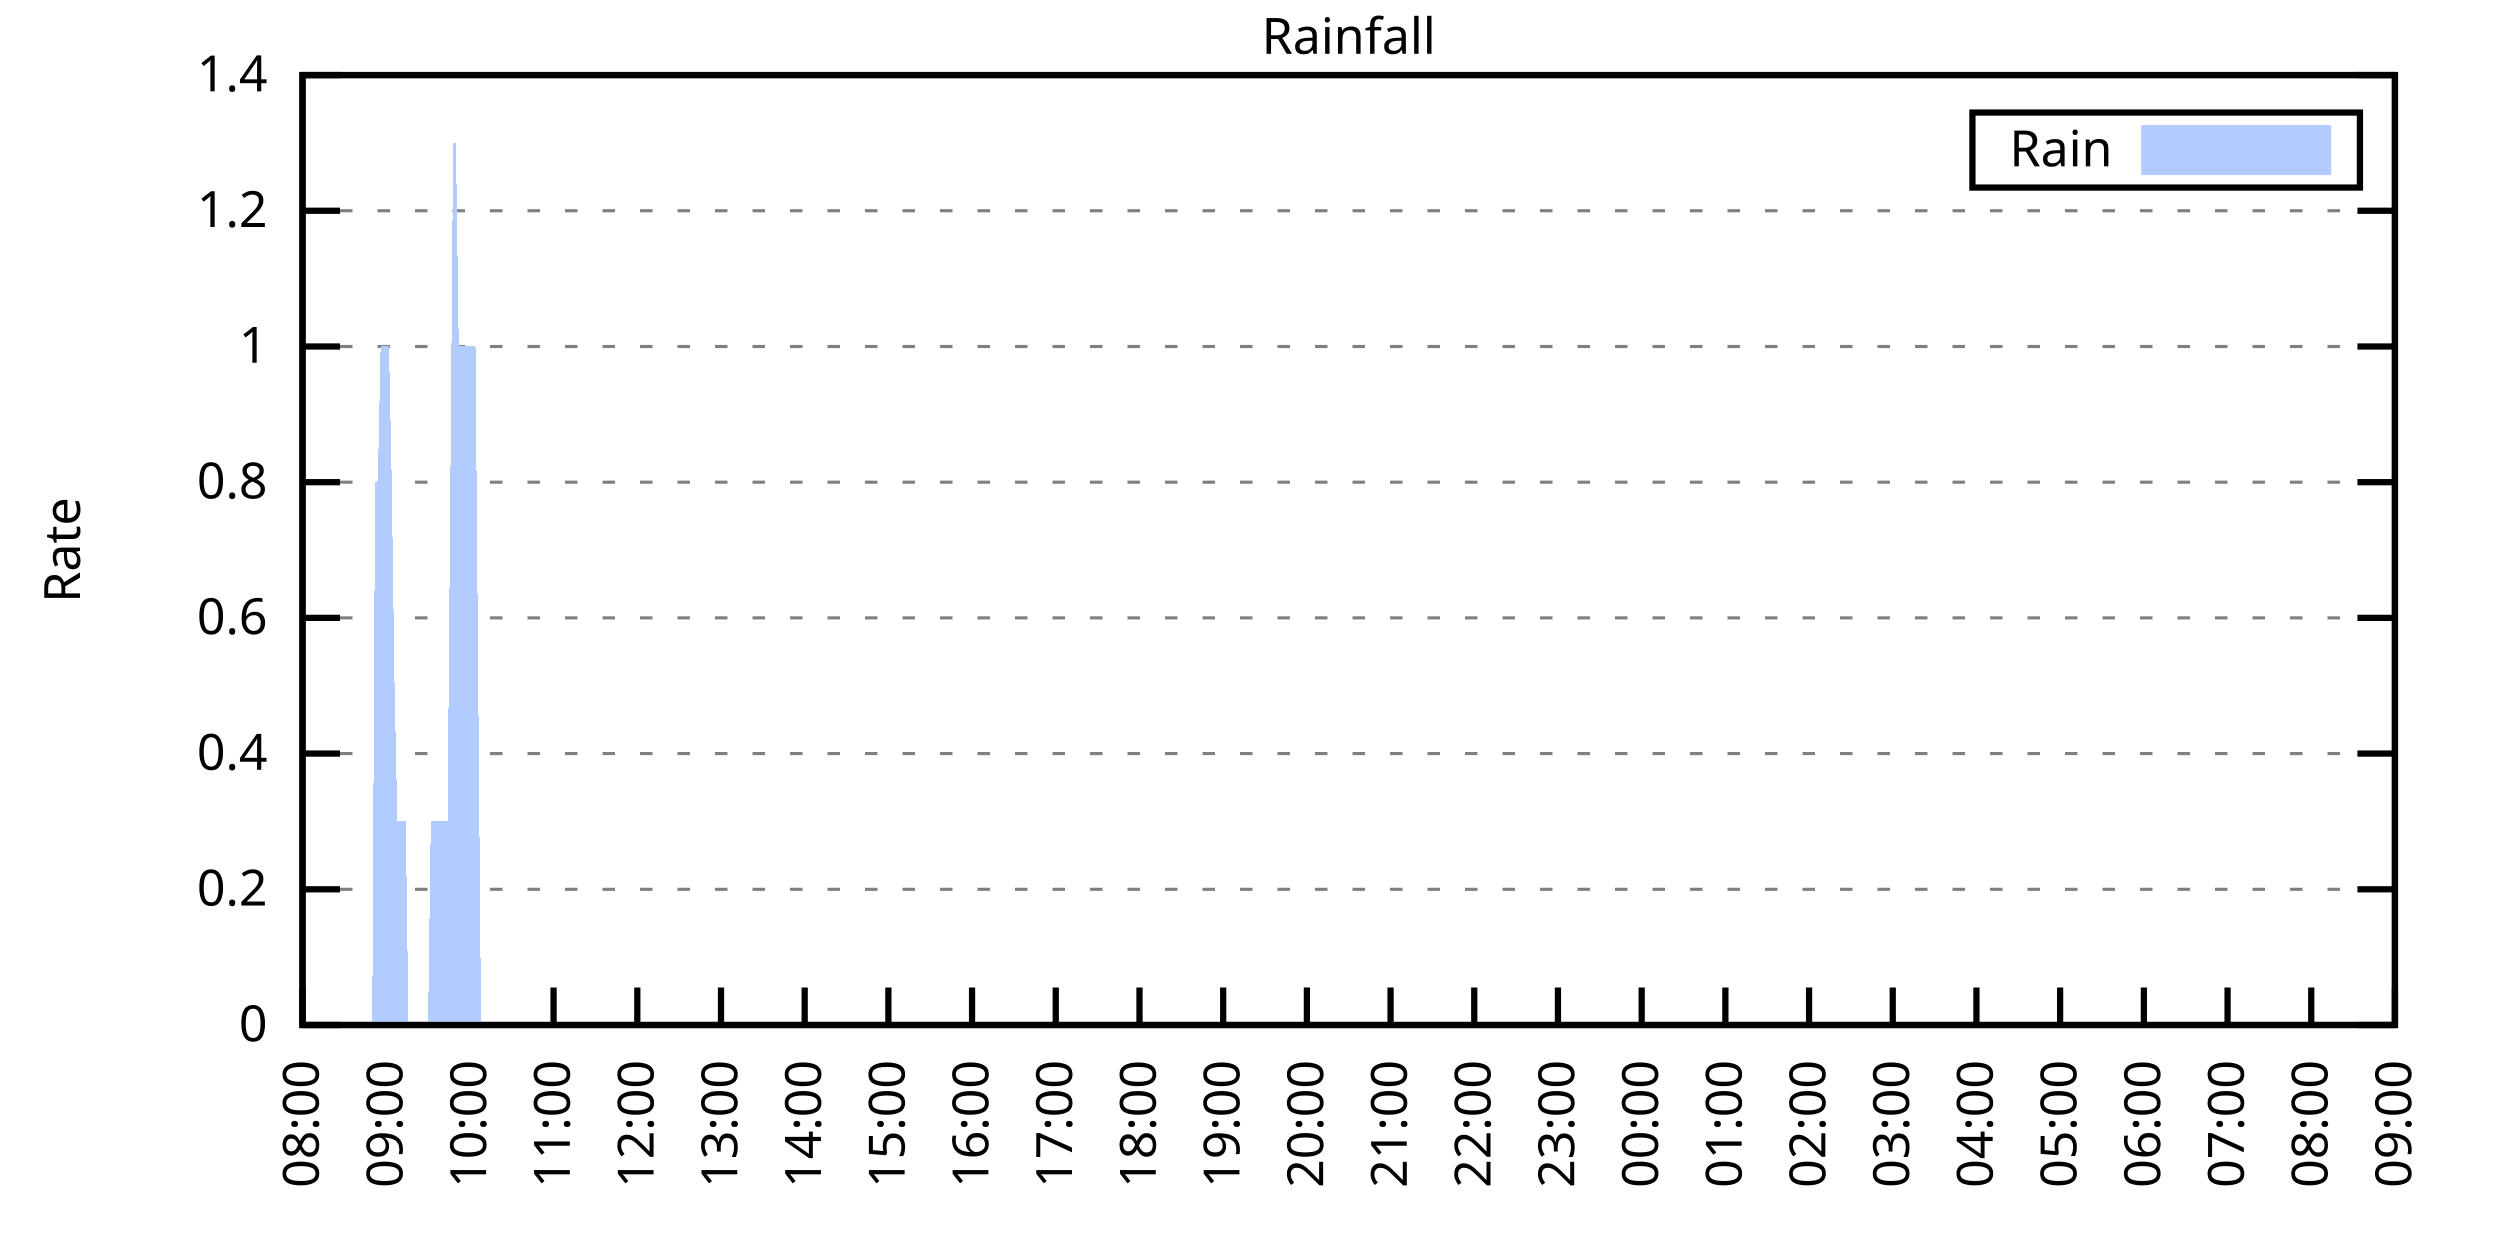
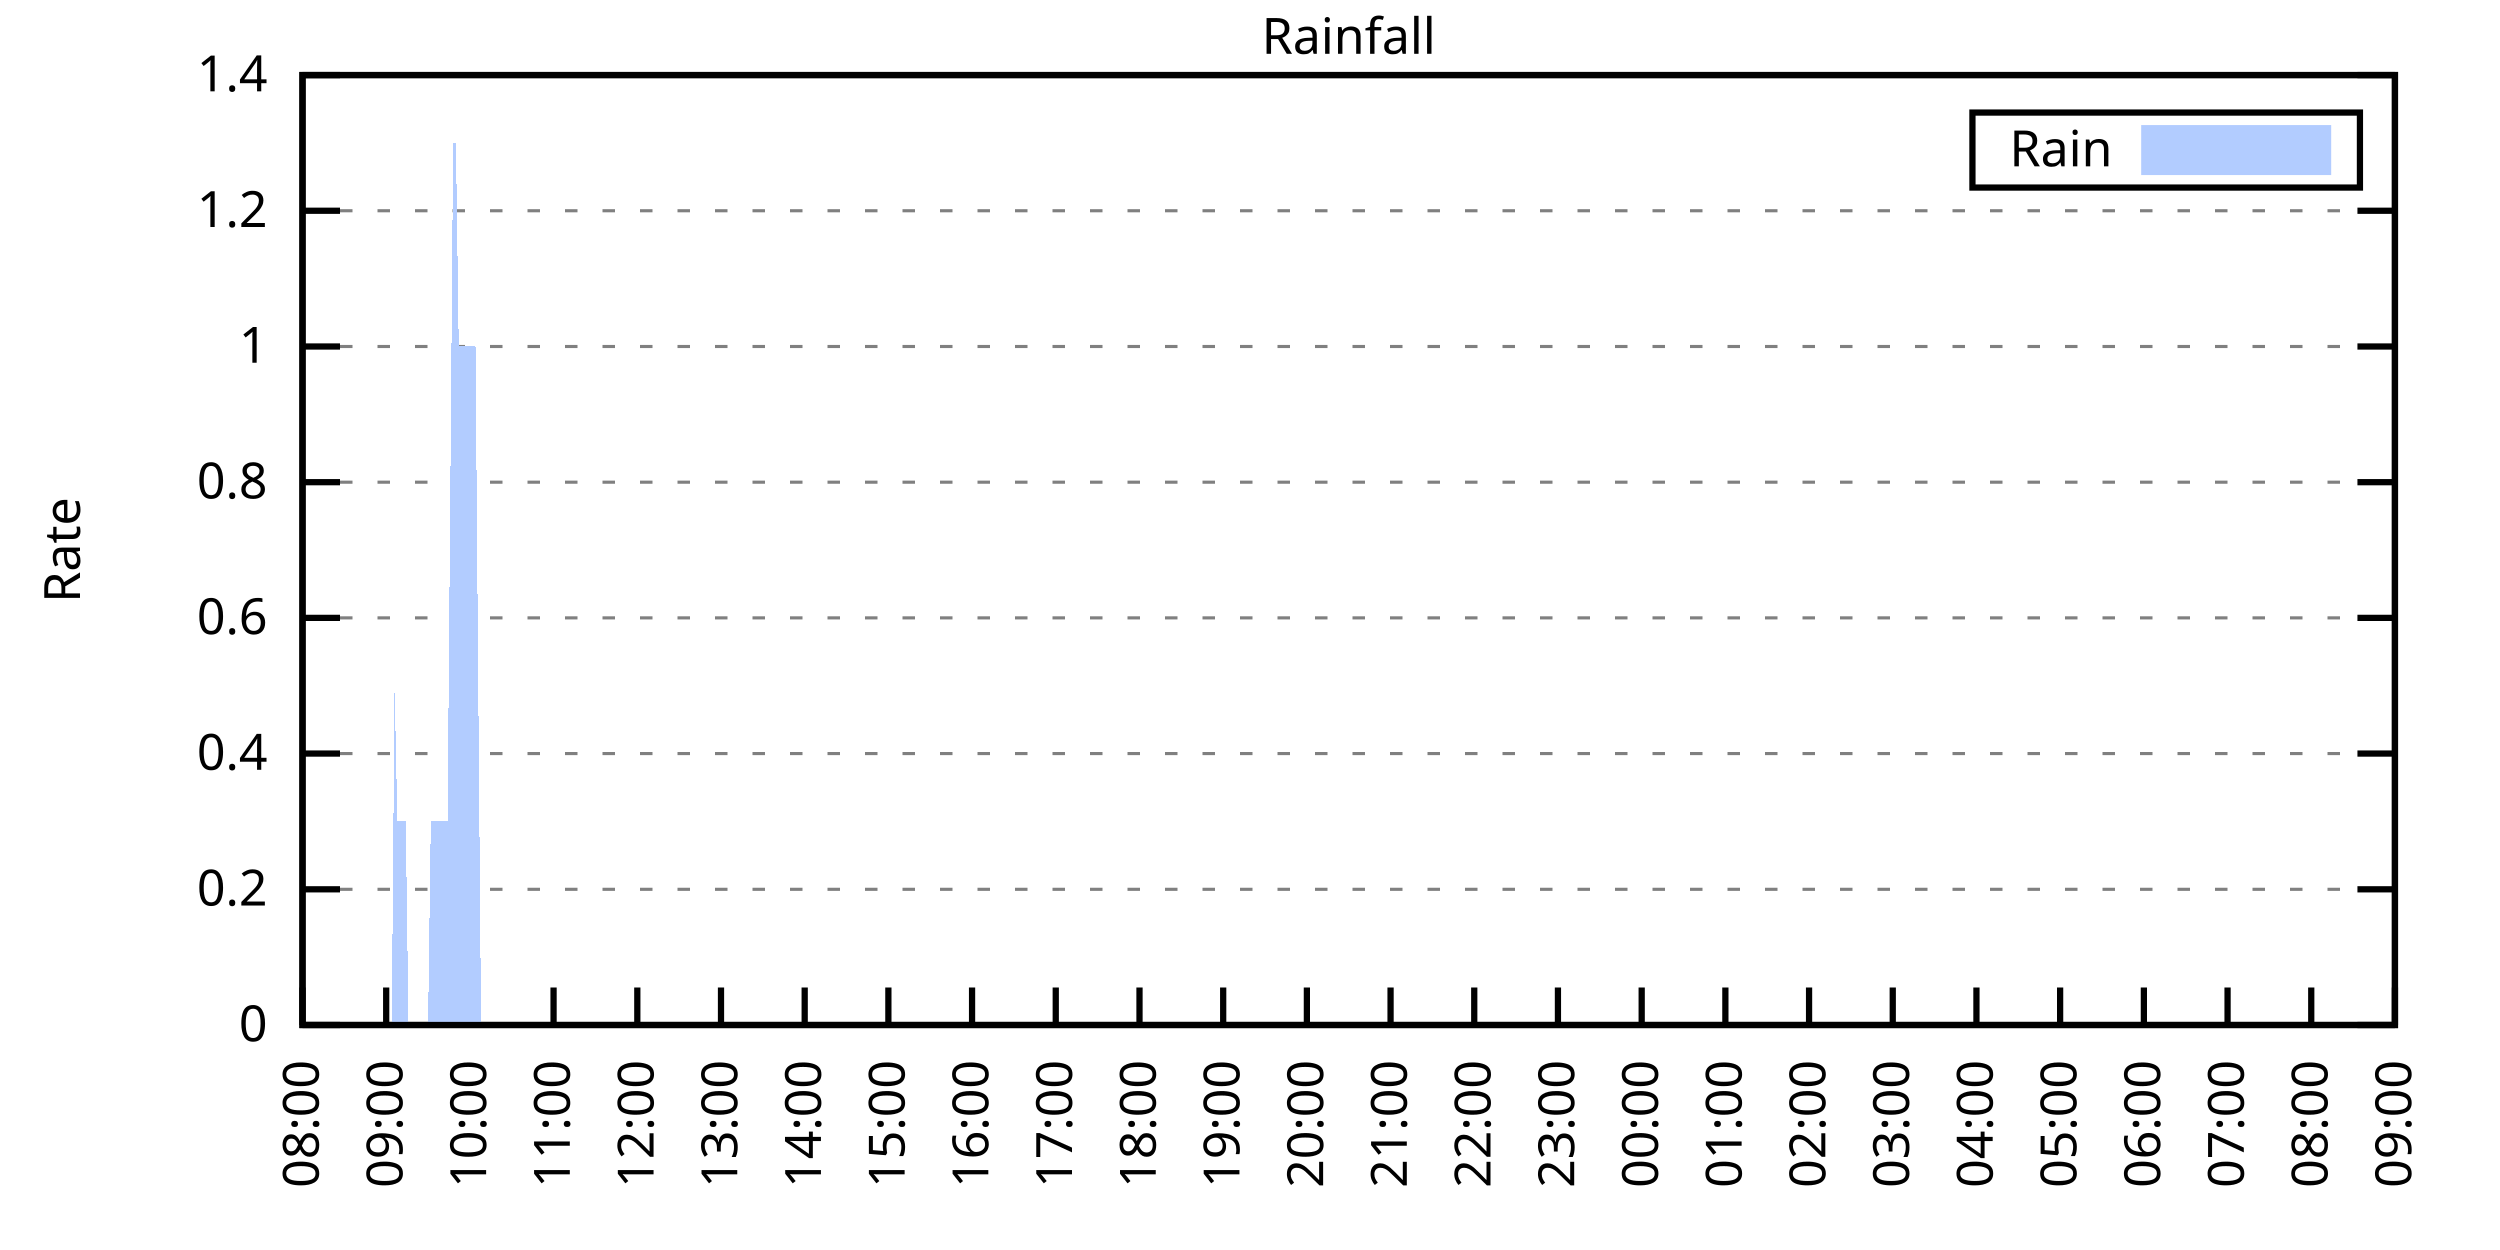
<svg xmlns="http://www.w3.org/2000/svg" xmlns:xlink="http://www.w3.org/1999/xlink" width="400" height="200" viewBox="0 0 400 200">
  <g id="gnuplot_canvas">
    <rect x="0" y="0" width="400" height="200" fill="none" />
    <defs>
      <circle id="gpDot" r="0.5" stroke-width="0.5" stroke="currentColor" />
      <path id="gpPt0" stroke-width="0.333" stroke="currentColor" d="M-1,0 h2 M0,-1 v2" />
      <path id="gpPt1" stroke-width="0.333" stroke="currentColor" d="M-1,-1 L1,1 M1,-1 L-1,1" />
      <path id="gpPt2" stroke-width="0.333" stroke="currentColor" d="M-1,0 L1,0 M0,-1 L0,1 M-1,-1 L1,1 M-1,1 L1,-1" />
      <rect id="gpPt3" stroke-width="0.333" stroke="currentColor" x="-1" y="-1" width="2" height="2" />
      <rect id="gpPt4" stroke-width="0.333" stroke="currentColor" fill="currentColor" x="-1" y="-1" width="2" height="2" />
      <circle id="gpPt5" stroke-width="0.333" stroke="currentColor" cx="0" cy="0" r="1" />
      <use xlink:href="#gpPt5" id="gpPt6" fill="currentColor" stroke="none" />
      <path id="gpPt7" stroke-width="0.333" stroke="currentColor" d="M0,-1.33 L-1.33,0.67 L1.33,0.67 z" />
      <use xlink:href="#gpPt7" id="gpPt8" fill="currentColor" stroke="none" />
      <use xlink:href="#gpPt7" id="gpPt9" stroke="currentColor" transform="rotate(180)" />
      <use xlink:href="#gpPt9" id="gpPt10" fill="currentColor" stroke="none" />
      <use xlink:href="#gpPt3" id="gpPt11" stroke="currentColor" transform="rotate(45)" />
      <use xlink:href="#gpPt11" id="gpPt12" fill="currentColor" stroke="none" />
      <path id="gpPt13" stroke-width="0.333" stroke="currentColor" d="M0,1.330 L1.265,0.411 L0.782,-1.067 L-0.782,-1.076 L-1.265,0.411 z" />
      <use xlink:href="#gpPt13" id="gpPt14" fill="currentColor" stroke="none" />
      <filter id="textbox" filterUnits="objectBoundingBox" x="0" y="0" height="1" width="1">
        <feFlood flood-color="white" flood-opacity="1" result="bgnd" />
        <feComposite in="SourceGraphic" in2="bgnd" operator="atop" />
      </filter>
      <filter id="greybox" filterUnits="objectBoundingBox" x="0" y="0" height="1" width="1">
        <feFlood flood-color="lightgrey" flood-opacity="1" result="grey" />
        <feComposite in="SourceGraphic" in2="grey" operator="atop" />
      </filter>
    </defs>
    <g fill="none" color="white" stroke="currentColor" stroke-width="1.00" stroke-linecap="butt" stroke-linejoin="miter">
</g>
    <g fill="none" color="black" stroke="currentColor" stroke-width="1.00" stroke-linecap="butt" stroke-linejoin="miter">
      <g stroke="none" shape-rendering="crispEdges">
        <polygon fill="rgb(255, 255, 255)" points="48.40,164.00 383.18,164.00 383.18,12.02 48.40,12.02 " />
      </g>
    </g>
    <g fill="none" color="black" stroke="currentColor" stroke-width="1.00" stroke-linecap="butt" stroke-linejoin="miter">
</g>
    <g fill="none" color="black" stroke="black" stroke-width="0.50" stroke-linecap="butt" stroke-linejoin="miter">
</g>
    <g fill="none" color="gray" stroke="currentColor" stroke-width="0.50" stroke-linecap="butt" stroke-linejoin="miter">
      <path stroke="gray" stroke-dasharray="2,4" class="gridline" d="M48.40,164.00 L383.19,164.00  " />
    </g>
    <g fill="none" color="gray" stroke="gray" stroke-width="1.00" stroke-linecap="butt" stroke-linejoin="miter">
</g>
    <g fill="none" color="black" stroke="currentColor" stroke-width="1.00" stroke-linecap="butt" stroke-linejoin="miter">
      <path stroke="black" d="M48.40,164.00 L54.40,164.00 M383.19,164.00 L377.19,164.00  " />
      <g transform="translate(42.80,166.60)" stroke="none" fill="black" font-family="Sans" font-size="8.00" text-anchor="end">
        <text>
          <tspan font-family="Sans"> 0</tspan>
        </text>
      </g>
    </g>
    <g fill="none" color="black" stroke="currentColor" stroke-width="1.00" stroke-linecap="butt" stroke-linejoin="miter">
</g>
    <g fill="none" color="black" stroke="black" stroke-width="0.50" stroke-linecap="butt" stroke-linejoin="miter">
</g>
    <g fill="none" color="gray" stroke="currentColor" stroke-width="0.50" stroke-linecap="butt" stroke-linejoin="miter">
      <path stroke="gray" stroke-dasharray="2,4" class="gridline" d="M48.40,142.29 L383.19,142.29  " />
    </g>
    <g fill="none" color="gray" stroke="gray" stroke-width="1.00" stroke-linecap="butt" stroke-linejoin="miter">
</g>
    <g fill="none" color="black" stroke="currentColor" stroke-width="1.00" stroke-linecap="butt" stroke-linejoin="miter">
      <path stroke="black" d="M48.40,142.29 L54.40,142.29 M383.19,142.29 L377.19,142.29  " />
      <g transform="translate(42.80,144.89)" stroke="none" fill="black" font-family="Sans" font-size="8.00" text-anchor="end">
        <text>
          <tspan font-family="Sans"> 0.2</tspan>
        </text>
      </g>
    </g>
    <g fill="none" color="black" stroke="currentColor" stroke-width="1.00" stroke-linecap="butt" stroke-linejoin="miter">
</g>
    <g fill="none" color="black" stroke="black" stroke-width="0.50" stroke-linecap="butt" stroke-linejoin="miter">
</g>
    <g fill="none" color="gray" stroke="currentColor" stroke-width="0.50" stroke-linecap="butt" stroke-linejoin="miter">
      <path stroke="gray" stroke-dasharray="2,4" class="gridline" d="M48.40,120.57 L383.19,120.57  " />
    </g>
    <g fill="none" color="gray" stroke="gray" stroke-width="1.00" stroke-linecap="butt" stroke-linejoin="miter">
</g>
    <g fill="none" color="black" stroke="currentColor" stroke-width="1.00" stroke-linecap="butt" stroke-linejoin="miter">
      <path stroke="black" d="M48.40,120.57 L54.40,120.57 M383.19,120.57 L377.19,120.57  " />
      <g transform="translate(42.80,123.17)" stroke="none" fill="black" font-family="Sans" font-size="8.00" text-anchor="end">
        <text>
          <tspan font-family="Sans"> 0.4</tspan>
        </text>
      </g>
    </g>
    <g fill="none" color="black" stroke="currentColor" stroke-width="1.00" stroke-linecap="butt" stroke-linejoin="miter">
</g>
    <g fill="none" color="black" stroke="black" stroke-width="0.50" stroke-linecap="butt" stroke-linejoin="miter">
</g>
    <g fill="none" color="gray" stroke="currentColor" stroke-width="0.50" stroke-linecap="butt" stroke-linejoin="miter">
      <path stroke="gray" stroke-dasharray="2,4" class="gridline" d="M48.40,98.86 L383.19,98.86  " />
    </g>
    <g fill="none" color="gray" stroke="gray" stroke-width="1.00" stroke-linecap="butt" stroke-linejoin="miter">
</g>
    <g fill="none" color="black" stroke="currentColor" stroke-width="1.00" stroke-linecap="butt" stroke-linejoin="miter">
      <path stroke="black" d="M48.40,98.86 L54.40,98.86 M383.19,98.86 L377.19,98.86  " />
      <g transform="translate(42.80,101.46)" stroke="none" fill="black" font-family="Sans" font-size="8.00" text-anchor="end">
        <text>
          <tspan font-family="Sans"> 0.6</tspan>
        </text>
      </g>
    </g>
    <g fill="none" color="black" stroke="currentColor" stroke-width="1.00" stroke-linecap="butt" stroke-linejoin="miter">
</g>
    <g fill="none" color="black" stroke="black" stroke-width="0.50" stroke-linecap="butt" stroke-linejoin="miter">
</g>
    <g fill="none" color="gray" stroke="currentColor" stroke-width="0.50" stroke-linecap="butt" stroke-linejoin="miter">
      <path stroke="gray" stroke-dasharray="2,4" class="gridline" d="M48.40,77.15 L383.19,77.15  " />
    </g>
    <g fill="none" color="gray" stroke="gray" stroke-width="1.00" stroke-linecap="butt" stroke-linejoin="miter">
</g>
    <g fill="none" color="black" stroke="currentColor" stroke-width="1.00" stroke-linecap="butt" stroke-linejoin="miter">
      <path stroke="black" d="M48.40,77.15 L54.40,77.15 M383.19,77.15 L377.19,77.15  " />
      <g transform="translate(42.80,79.75)" stroke="none" fill="black" font-family="Sans" font-size="8.00" text-anchor="end">
        <text>
          <tspan font-family="Sans"> 0.8</tspan>
        </text>
      </g>
    </g>
    <g fill="none" color="black" stroke="currentColor" stroke-width="1.00" stroke-linecap="butt" stroke-linejoin="miter">
</g>
    <g fill="none" color="black" stroke="black" stroke-width="0.50" stroke-linecap="butt" stroke-linejoin="miter">
</g>
    <g fill="none" color="gray" stroke="currentColor" stroke-width="0.50" stroke-linecap="butt" stroke-linejoin="miter">
      <path stroke="gray" stroke-dasharray="2,4" class="gridline" d="M48.40,55.44 L383.19,55.44  " />
    </g>
    <g fill="none" color="gray" stroke="gray" stroke-width="1.00" stroke-linecap="butt" stroke-linejoin="miter">
</g>
    <g fill="none" color="black" stroke="currentColor" stroke-width="1.00" stroke-linecap="butt" stroke-linejoin="miter">
      <path stroke="black" d="M48.40,55.44 L54.40,55.44 M383.19,55.44 L377.19,55.44  " />
      <g transform="translate(42.80,58.04)" stroke="none" fill="black" font-family="Sans" font-size="8.00" text-anchor="end">
        <text>
          <tspan font-family="Sans"> 1</tspan>
        </text>
      </g>
    </g>
    <g fill="none" color="black" stroke="currentColor" stroke-width="1.00" stroke-linecap="butt" stroke-linejoin="miter">
</g>
    <g fill="none" color="black" stroke="black" stroke-width="0.50" stroke-linecap="butt" stroke-linejoin="miter">
</g>
    <g fill="none" color="gray" stroke="currentColor" stroke-width="0.50" stroke-linecap="butt" stroke-linejoin="miter">
      <path stroke="gray" stroke-dasharray="2,4" class="gridline" d="M48.40,33.72 L383.19,33.72  " />
    </g>
    <g fill="none" color="gray" stroke="gray" stroke-width="1.00" stroke-linecap="butt" stroke-linejoin="miter">
</g>
    <g fill="none" color="black" stroke="currentColor" stroke-width="1.00" stroke-linecap="butt" stroke-linejoin="miter">
      <path stroke="black" d="M48.40,33.72 L54.40,33.72 M383.19,33.72 L377.19,33.72  " />
      <g transform="translate(42.80,36.32)" stroke="none" fill="black" font-family="Sans" font-size="8.00" text-anchor="end">
        <text>
          <tspan font-family="Sans"> 1.2</tspan>
        </text>
      </g>
    </g>
    <g fill="none" color="black" stroke="currentColor" stroke-width="1.00" stroke-linecap="butt" stroke-linejoin="miter">
</g>
    <g fill="none" color="black" stroke="black" stroke-width="0.50" stroke-linecap="butt" stroke-linejoin="miter">
</g>
    <g fill="none" color="gray" stroke="currentColor" stroke-width="0.50" stroke-linecap="butt" stroke-linejoin="miter">
      <path stroke="gray" stroke-dasharray="2,4" class="gridline" d="M48.40,12.01 L383.19,12.01  " />
    </g>
    <g fill="none" color="gray" stroke="gray" stroke-width="1.00" stroke-linecap="butt" stroke-linejoin="miter">
</g>
    <g fill="none" color="black" stroke="currentColor" stroke-width="1.00" stroke-linecap="butt" stroke-linejoin="miter">
      <path stroke="black" d="M48.40,12.01 L54.40,12.01 M383.19,12.01 L377.19,12.01  " />
      <g transform="translate(42.80,14.61)" stroke="none" fill="black" font-family="Sans" font-size="8.00" text-anchor="end">
        <text>
          <tspan font-family="Sans"> 1.4</tspan>
        </text>
      </g>
    </g>
    <g fill="none" color="black" stroke="currentColor" stroke-width="1.00" stroke-linecap="butt" stroke-linejoin="miter">
      <path stroke="black" d="M48.40,164.00 L48.40,158.00  " />
      <g transform="translate(51.00,169.60) rotate(270.00)" stroke="none" fill="black" font-family="Sans" font-size="8.00" text-anchor="end">
        <text>
          <tspan font-family="Sans">08:00</tspan>
        </text>
      </g>
    </g>
    <g fill="none" color="black" stroke="currentColor" stroke-width="1.00" stroke-linecap="butt" stroke-linejoin="miter">
      <path stroke="black" d="M61.79,164.00 L61.79,158.00  " />
      <g transform="translate(64.39,169.60) rotate(270.00)" stroke="none" fill="black" font-family="Sans" font-size="8.00" text-anchor="end">
        <text>
          <tspan font-family="Sans">09:00</tspan>
        </text>
      </g>
    </g>
    <g fill="none" color="black" stroke="currentColor" stroke-width="1.00" stroke-linecap="butt" stroke-linejoin="miter">
      <path stroke="black" d="M75.18,164.00 L75.18,158.00  " />
      <g transform="translate(77.78,169.60) rotate(270.00)" stroke="none" fill="black" font-family="Sans" font-size="8.00" text-anchor="end">
        <text>
          <tspan font-family="Sans">10:00</tspan>
        </text>
      </g>
    </g>
    <g fill="none" color="black" stroke="currentColor" stroke-width="1.00" stroke-linecap="butt" stroke-linejoin="miter">
      <path stroke="black" d="M88.57,164.00 L88.57,158.00  " />
      <g transform="translate(91.17,169.60) rotate(270.00)" stroke="none" fill="black" font-family="Sans" font-size="8.00" text-anchor="end">
        <text>
          <tspan font-family="Sans">11:00</tspan>
        </text>
      </g>
    </g>
    <g fill="none" color="black" stroke="currentColor" stroke-width="1.00" stroke-linecap="butt" stroke-linejoin="miter">
      <path stroke="black" d="M101.97,164.00 L101.97,158.00  " />
      <g transform="translate(104.57,169.60) rotate(270.00)" stroke="none" fill="black" font-family="Sans" font-size="8.00" text-anchor="end">
        <text>
          <tspan font-family="Sans">12:00</tspan>
        </text>
      </g>
    </g>
    <g fill="none" color="black" stroke="currentColor" stroke-width="1.00" stroke-linecap="butt" stroke-linejoin="miter">
      <path stroke="black" d="M115.36,164.00 L115.36,158.00  " />
      <g transform="translate(117.96,169.60) rotate(270.00)" stroke="none" fill="black" font-family="Sans" font-size="8.00" text-anchor="end">
        <text>
          <tspan font-family="Sans">13:00</tspan>
        </text>
      </g>
    </g>
    <g fill="none" color="black" stroke="currentColor" stroke-width="1.00" stroke-linecap="butt" stroke-linejoin="miter">
      <path stroke="black" d="M128.75,164.00 L128.75,158.00  " />
      <g transform="translate(131.35,169.60) rotate(270.00)" stroke="none" fill="black" font-family="Sans" font-size="8.00" text-anchor="end">
        <text>
          <tspan font-family="Sans">14:00</tspan>
        </text>
      </g>
    </g>
    <g fill="none" color="black" stroke="currentColor" stroke-width="1.00" stroke-linecap="butt" stroke-linejoin="miter">
      <path stroke="black" d="M142.14,164.00 L142.14,158.00  " />
      <g transform="translate(144.74,169.60) rotate(270.00)" stroke="none" fill="black" font-family="Sans" font-size="8.00" text-anchor="end">
        <text>
          <tspan font-family="Sans">15:00</tspan>
        </text>
      </g>
    </g>
    <g fill="none" color="black" stroke="currentColor" stroke-width="1.00" stroke-linecap="butt" stroke-linejoin="miter">
      <path stroke="black" d="M155.53,164.00 L155.53,158.00  " />
      <g transform="translate(158.13,169.60) rotate(270.00)" stroke="none" fill="black" font-family="Sans" font-size="8.00" text-anchor="end">
        <text>
          <tspan font-family="Sans">16:00</tspan>
        </text>
      </g>
    </g>
    <g fill="none" color="black" stroke="currentColor" stroke-width="1.00" stroke-linecap="butt" stroke-linejoin="miter">
      <path stroke="black" d="M168.92,164.00 L168.92,158.00  " />
      <g transform="translate(171.52,169.60) rotate(270.00)" stroke="none" fill="black" font-family="Sans" font-size="8.00" text-anchor="end">
        <text>
          <tspan font-family="Sans">17:00</tspan>
        </text>
      </g>
    </g>
    <g fill="none" color="black" stroke="currentColor" stroke-width="1.00" stroke-linecap="butt" stroke-linejoin="miter">
      <path stroke="black" d="M182.32,164.00 L182.32,158.00  " />
      <g transform="translate(184.92,169.60) rotate(270.00)" stroke="none" fill="black" font-family="Sans" font-size="8.00" text-anchor="end">
        <text>
          <tspan font-family="Sans">18:00</tspan>
        </text>
      </g>
    </g>
    <g fill="none" color="black" stroke="currentColor" stroke-width="1.00" stroke-linecap="butt" stroke-linejoin="miter">
      <path stroke="black" d="M195.71,164.00 L195.71,158.00  " />
      <g transform="translate(198.31,169.60) rotate(270.00)" stroke="none" fill="black" font-family="Sans" font-size="8.00" text-anchor="end">
        <text>
          <tspan font-family="Sans">19:00</tspan>
        </text>
      </g>
    </g>
    <g fill="none" color="black" stroke="currentColor" stroke-width="1.00" stroke-linecap="butt" stroke-linejoin="miter">
      <path stroke="black" d="M209.10,164.00 L209.10,158.00  " />
      <g transform="translate(211.70,169.60) rotate(270.00)" stroke="none" fill="black" font-family="Sans" font-size="8.00" text-anchor="end">
        <text>
          <tspan font-family="Sans">20:00</tspan>
        </text>
      </g>
    </g>
    <g fill="none" color="black" stroke="currentColor" stroke-width="1.00" stroke-linecap="butt" stroke-linejoin="miter">
      <path stroke="black" d="M222.49,164.00 L222.49,158.00  " />
      <g transform="translate(225.09,169.60) rotate(270.00)" stroke="none" fill="black" font-family="Sans" font-size="8.00" text-anchor="end">
        <text>
          <tspan font-family="Sans">21:00</tspan>
        </text>
      </g>
    </g>
    <g fill="none" color="black" stroke="currentColor" stroke-width="1.00" stroke-linecap="butt" stroke-linejoin="miter">
      <path stroke="black" d="M235.88,164.00 L235.88,158.00  " />
      <g transform="translate(238.48,169.60) rotate(270.00)" stroke="none" fill="black" font-family="Sans" font-size="8.00" text-anchor="end">
        <text>
          <tspan font-family="Sans">22:00</tspan>
        </text>
      </g>
    </g>
    <g fill="none" color="black" stroke="currentColor" stroke-width="1.00" stroke-linecap="butt" stroke-linejoin="miter">
      <path stroke="black" d="M249.27,164.00 L249.27,158.00  " />
      <g transform="translate(251.87,169.60) rotate(270.00)" stroke="none" fill="black" font-family="Sans" font-size="8.00" text-anchor="end">
        <text>
          <tspan font-family="Sans">23:00</tspan>
        </text>
      </g>
    </g>
    <g fill="none" color="black" stroke="currentColor" stroke-width="1.00" stroke-linecap="butt" stroke-linejoin="miter">
      <path stroke="black" d="M262.67,164.00 L262.67,158.00  " />
      <g transform="translate(265.27,169.60) rotate(270.00)" stroke="none" fill="black" font-family="Sans" font-size="8.00" text-anchor="end">
        <text>
          <tspan font-family="Sans">00:00</tspan>
        </text>
      </g>
    </g>
    <g fill="none" color="black" stroke="currentColor" stroke-width="1.00" stroke-linecap="butt" stroke-linejoin="miter">
      <path stroke="black" d="M276.06,164.00 L276.06,158.00  " />
      <g transform="translate(278.66,169.60) rotate(270.00)" stroke="none" fill="black" font-family="Sans" font-size="8.00" text-anchor="end">
        <text>
          <tspan font-family="Sans">01:00</tspan>
        </text>
      </g>
    </g>
    <g fill="none" color="black" stroke="currentColor" stroke-width="1.00" stroke-linecap="butt" stroke-linejoin="miter">
      <path stroke="black" d="M289.45,164.00 L289.45,158.00  " />
      <g transform="translate(292.05,169.60) rotate(270.00)" stroke="none" fill="black" font-family="Sans" font-size="8.00" text-anchor="end">
        <text>
          <tspan font-family="Sans">02:00</tspan>
        </text>
      </g>
    </g>
    <g fill="none" color="black" stroke="currentColor" stroke-width="1.00" stroke-linecap="butt" stroke-linejoin="miter">
      <path stroke="black" d="M302.84,164.00 L302.84,158.00  " />
      <g transform="translate(305.44,169.60) rotate(270.00)" stroke="none" fill="black" font-family="Sans" font-size="8.00" text-anchor="end">
        <text>
          <tspan font-family="Sans">03:00</tspan>
        </text>
      </g>
    </g>
    <g fill="none" color="black" stroke="currentColor" stroke-width="1.00" stroke-linecap="butt" stroke-linejoin="miter">
      <path stroke="black" d="M316.23,164.00 L316.23,158.00  " />
      <g transform="translate(318.83,169.60) rotate(270.00)" stroke="none" fill="black" font-family="Sans" font-size="8.00" text-anchor="end">
        <text>
          <tspan font-family="Sans">04:00</tspan>
        </text>
      </g>
    </g>
    <g fill="none" color="black" stroke="currentColor" stroke-width="1.00" stroke-linecap="butt" stroke-linejoin="miter">
      <path stroke="black" d="M329.62,164.00 L329.62,158.00  " />
      <g transform="translate(332.22,169.60) rotate(270.00)" stroke="none" fill="black" font-family="Sans" font-size="8.00" text-anchor="end">
        <text>
          <tspan font-family="Sans">05:00</tspan>
        </text>
      </g>
    </g>
    <g fill="none" color="black" stroke="currentColor" stroke-width="1.00" stroke-linecap="butt" stroke-linejoin="miter">
      <path stroke="black" d="M343.02,164.00 L343.02,158.00  " />
      <g transform="translate(345.62,169.60) rotate(270.00)" stroke="none" fill="black" font-family="Sans" font-size="8.00" text-anchor="end">
        <text>
          <tspan font-family="Sans">06:00</tspan>
        </text>
      </g>
    </g>
    <g fill="none" color="black" stroke="currentColor" stroke-width="1.00" stroke-linecap="butt" stroke-linejoin="miter">
      <path stroke="black" d="M356.41,164.00 L356.41,158.00  " />
      <g transform="translate(359.01,169.60) rotate(270.00)" stroke="none" fill="black" font-family="Sans" font-size="8.00" text-anchor="end">
        <text>
          <tspan font-family="Sans">07:00</tspan>
        </text>
      </g>
    </g>
    <g fill="none" color="black" stroke="currentColor" stroke-width="1.00" stroke-linecap="butt" stroke-linejoin="miter">
      <path stroke="black" d="M369.80,164.00 L369.80,158.00  " />
      <g transform="translate(372.40,169.60) rotate(270.00)" stroke="none" fill="black" font-family="Sans" font-size="8.00" text-anchor="end">
        <text>
          <tspan font-family="Sans">08:00</tspan>
        </text>
      </g>
    </g>
    <g fill="none" color="black" stroke="currentColor" stroke-width="1.00" stroke-linecap="butt" stroke-linejoin="miter">
      <path stroke="black" d="M383.19,164.00 L383.19,158.00  " />
      <g transform="translate(385.79,169.60) rotate(270.00)" stroke="none" fill="black" font-family="Sans" font-size="8.00" text-anchor="end">
        <text>
          <tspan font-family="Sans">09:00</tspan>
        </text>
      </g>
    </g>
    <g fill="none" color="black" stroke="currentColor" stroke-width="1.00" stroke-linecap="butt" stroke-linejoin="miter">
</g>
    <g fill="none" color="black" stroke="currentColor" stroke-width="1.00" stroke-linecap="butt" stroke-linejoin="miter">
      <path stroke="black" d="M48.40,12.01 L48.40,164.00 L383.19,164.00 L383.19,12.01 L48.40,12.01 Z  " />
    </g>
    <g fill="none" color="black" stroke="currentColor" stroke-width="1.00" stroke-linecap="butt" stroke-linejoin="miter">
</g>
    <g fill="none" color="black" stroke="currentColor" stroke-width="1.00" stroke-linecap="butt" stroke-linejoin="miter">
      <path stroke="black" d="M315.59,30.01 L315.59,18.01 L377.59,18.01 L377.59,30.01 L315.59,30.01 Z  " />
    </g>
    <g id="Rainfall_plot_1">
      <g fill="none" color="white" stroke="black" stroke-width="2.00" stroke-linecap="butt" stroke-linejoin="miter">
</g>
      <g fill="none" color="black" stroke="currentColor" stroke-width="2.00" stroke-linecap="butt" stroke-linejoin="miter">
        <g transform="translate(337.99,26.61)" stroke="none" fill="black" font-family="Sans" font-size="8.00" text-anchor="end">
          <text>
            <tspan font-family="Sans">Rain</tspan>
          </text>
        </g>
      </g>
      <g fill="none" color="black" stroke="currentColor" stroke-width="2.00" stroke-linecap="butt" stroke-linejoin="miter">
        <g stroke="none" shape-rendering="crispEdges">
          <polygon fill="rgb(178, 204, 255)" points="343.59,27.01 371.99,27.01 371.99,21.01 343.59,21.01 " />
        </g>
        <path stroke="rgb(178, 204, 255)" d="M343.59,27.01 L371.99,27.01 L371.99,21.01 L343.59,21.01 L343.59,27.01 Z  " />
      </g>
      <g fill="none" color="black" stroke="currentColor" stroke-width="2.00" stroke-linecap="butt" stroke-linejoin="miter">
        <g stroke="none" shape-rendering="crispEdges">
-           <polygon fill="rgb(178, 204, 255)" points="55.54,164.00 55.99,164.00 56.43,164.00 56.88,164.00 57.33,164.00 57.77,164.00 58.22,164.00 58.67,164.00 59.11,164.00 59.56,164.00 60.01,77.15 60.45,77.15 60.90,55.44 61.35,55.44 61.79,55.44 62.24,55.44 62.68,77.15 63.13,109.72 63.58,131.43 64.02,131.43 64.47,131.43 64.92,131.43 65.36,164.00 65.81,164.00 66.26,164.00 66.70,164.00 67.15,164.00 67.59,164.00 68.04,164.00 68.49,164.00 68.93,131.43 69.38,131.43 69.83,131.43 70.27,131.43 70.72,131.43 71.17,131.43 71.61,131.43 72.06,77.15 72.50,22.87 72.95,22.87 73.40,55.44 73.84,55.44 74.29,55.44 74.74,55.44 75.18,55.44 75.63,55.44 76.08,55.44 76.52,109.72 76.97,164.00 77.42,164.00 77.86,164.00 78.31,164.00 78.75,164.00 79.20,164.00 79.65,164.00 80.09,164.00 80.54,164.00 80.99,164.00 81.43,164.00 81.88,164.00 82.33,164.00 82.77,164.00 83.22,164.00 83.66,164.00 84.11,164.00 84.56,164.00 85.00,164.00 85.45,164.00 85.90,164.00 86.34,164.00 86.79,164.00 87.24,164.00 87.68,164.00 88.13,164.00 88.57,164.00 89.02,164.00 89.47,164.00 89.91,164.00 90.36,164.00 90.81,164.00 91.25,164.00 91.70,164.00 92.15,164.00 92.59,164.00 93.04,164.00 93.49,164.00 93.93,164.00 94.38,164.00 94.82,164.00 95.27,164.00 95.72,164.00 96.16,164.00 96.61,164.00 97.06,164.00 97.50,164.00 97.95,164.00 98.40,164.00 98.84,164.00 99.29,164.00 99.73,164.00 100.18,164.00 100.63,164.00 101.07,164.00 101.52,164.00 101.97,164.00 102.41,164.00 102.86,164.00 103.31,164.00 103.75,164.00 104.20,164.00 104.64,164.00 105.09,164.00 105.54,164.00 105.98,164.00 106.43,164.00 106.88,164.00 107.32,164.00 107.77,164.00 108.22,164.00 108.66,164.00 109.11,164.00 109.55,164.00 110.00,164.00 110.45,164.00 110.89,164.00 111.34,164.00 111.79,164.00 112.23,164.00 112.68,164.00 113.13,164.00 113.57,164.00 114.02,164.00 114.47,164.00 114.91,164.00 115.36,164.00 115.80,164.00 116.25,164.00 116.70,164.00 117.14,164.00 117.59,164.00 118.04,164.00 118.48,164.00 118.93,164.00 119.38,164.00 119.82,164.00 120.27,164.00 120.71,164.00 121.16,164.00 121.61,164.00 122.05,164.00 122.50,164.00 122.95,164.00 123.39,164.00 123.84,164.00 124.29,164.00 124.73,164.00 125.18,164.00 125.62,164.00 126.07,164.00 126.52,164.00 126.96,164.00 127.41,164.00 127.86,164.00 128.30,164.00 128.75,164.00 129.20,164.00 129.64,164.00 130.09,164.00 130.54,164.00 130.98,164.00 131.43,164.00 131.87,164.00 132.32,164.00 132.77,164.00 133.21,164.00 133.66,164.00 134.11,164.00 134.55,164.00 135.00,164.00 135.45,164.00 135.89,164.00 136.34,164.00 136.78,164.00 137.23,164.00 137.68,164.00 138.12,164.00 138.57,164.00 139.02,164.00 139.46,164.00 139.91,164.00 140.36,164.00 140.80,164.00 141.25,164.00 141.69,164.00 142.14,164.00 142.59,164.00 143.03,164.00 143.48,164.00 143.93,164.00 144.37,164.00 144.82,164.00 145.27,164.00 145.71,164.00 146.16,164.00 146.61,164.00 147.05,164.00 147.50,164.00 147.94,164.00 148.39,164.00 148.84,164.00 149.28,164.00 149.73,164.00 150.18,164.00 150.62,164.00 151.07,164.00 151.52,164.00 151.96,164.00 152.41,164.00 152.85,164.00 153.30,164.00 153.75,164.00 154.19,164.00 154.64,164.00 155.09,164.00 155.53,164.00 155.98,164.00 156.43,164.00 156.87,164.00 157.32,164.00 157.76,164.00 158.21,164.00 158.66,164.00 159.10,164.00 159.55,164.00 160.00,164.00 160.44,164.00 160.89,164.00 161.34,164.00 161.78,164.00 162.23,164.00 162.67,164.00 163.12,164.00 163.57,164.00 164.01,164.00 164.46,164.00 164.91,164.00 165.35,164.00 165.80,164.00 166.25,164.00 166.69,164.00 167.14,164.00 167.59,164.00 168.03,164.00 168.48,164.00 168.92,164.00 169.37,164.00 169.82,164.00 170.26,164.00 170.71,164.00 171.16,164.00 171.60,164.00 172.05,164.00 172.50,164.00 172.94,164.00 173.39,164.00 173.83,164.00 174.28,164.00 174.73,164.00 175.17,164.00 175.62,164.00 176.07,164.00 176.51,164.00 176.96,164.00 177.41,164.00 177.85,164.00 178.30,164.00 178.74,164.00 179.19,164.00 179.64,164.00 180.08,164.00 180.53,164.00 180.98,164.00 181.42,164.00 181.87,164.00 182.32,164.00 182.76,164.00 183.21,164.00 183.66,164.00 184.10,164.00 184.55,164.00 184.99,164.00 185.44,164.00 185.89,164.00 186.33,164.00 186.78,164.00 187.23,164.00 187.67,164.00 188.12,164.00 188.57,164.00 189.01,164.00 189.46,164.00 189.90,164.00 190.35,164.00 190.80,164.00 191.24,164.00 191.69,164.00 192.14,164.00 192.58,164.00 193.03,164.00 193.48,164.00 193.92,164.00 194.37,164.00 194.81,164.00 195.26,164.00 195.71,164.00 196.15,164.00 196.60,164.00 197.05,164.00 197.49,164.00 197.94,164.00 198.39,164.00 198.83,164.00 199.28,164.00 199.73,164.00 200.17,164.00 200.62,164.00 201.06,164.00 201.51,164.00 201.96,164.00 202.40,164.00 202.85,164.00 203.30,164.00 203.74,164.00 204.19,164.00 204.64,164.00 205.08,164.00 205.53,164.00 205.97,164.00 206.42,164.00 206.87,164.00 207.31,164.00 207.76,164.00 208.21,164.00 208.65,164.00 209.10,164.00 209.55,164.00 209.99,164.00 210.44,164.00 210.88,164.00 211.33,164.00 211.78,164.00 212.22,164.00 212.67,164.00 213.12,164.00 213.56,164.00 214.01,164.00 214.46,164.00 214.90,164.00 215.35,164.00 215.80,164.00 216.24,164.00 216.69,164.00 217.13,164.00 217.58,164.00 218.03,164.00 218.47,164.00 218.92,164.00 219.37,164.00 219.81,164.00 220.26,164.00 220.71,164.00 221.15,164.00 221.60,164.00 222.04,164.00 222.49,164.00 222.94,164.00 223.38,164.00 223.83,164.00 224.28,164.00 224.72,164.00 225.17,164.00 225.62,164.00 226.06,164.00 226.51,164.00 226.95,164.00 227.40,164.00 227.85,164.00 228.29,164.00 228.74,164.00 229.19,164.00 229.63,164.00 230.08,164.00 230.53,164.00 230.97,164.00 231.42,164.00 231.86,164.00 232.31,164.00 232.76,164.00 233.20,164.00 233.65,164.00 234.10,164.00 234.54,164.00 234.99,164.00 235.44,164.00 235.88,164.00 236.33,164.00 236.78,164.00 237.22,164.00 237.67,164.00 238.11,164.00 238.56,164.00 239.01,164.00 239.45,164.00 239.90,164.00 240.35,164.00 240.79,164.00 241.24,164.00 241.69,164.00 242.13,164.00 242.58,164.00 243.02,164.00 243.47,164.00 243.92,164.00 244.36,164.00 244.81,164.00 245.26,164.00 245.70,164.00 246.15,164.00 246.60,164.00 247.04,164.00 247.49,164.00 247.93,164.00 248.38,164.00 248.83,164.00 249.27,164.00 249.72,164.00 250.17,164.00 250.61,164.00 251.06,164.00 251.51,164.00 251.95,164.00 252.40,164.00 252.85,164.00 253.29,164.00 253.74,164.00 254.18,164.00 254.63,164.00 255.08,164.00 255.52,164.00 255.97,164.00 256.42,164.00 256.86,164.00 257.31,164.00 257.76,164.00 258.20,164.00 258.65,164.00 259.09,164.00 259.54,164.00 259.99,164.00 260.43,164.00 260.88,164.00 261.33,164.00 261.77,164.00 262.22,164.00 262.67,164.00 263.11,164.00 263.56,164.00 264.00,164.00 264.45,164.00 264.90,164.00 265.34,164.00 265.79,164.00 266.24,164.00 266.68,164.00 267.13,164.00 267.58,164.00 268.02,164.00 268.47,164.00 268.92,164.00 269.36,164.00 269.81,164.00 270.25,164.00 270.70,164.00 271.15,164.00 271.59,164.00 272.04,164.00 272.49,164.00 272.93,164.00 273.38,164.00 273.83,164.00 274.27,164.00 274.72,164.00 275.16,164.00 275.61,164.00 276.06,164.00 276.50,164.00 276.95,164.00 277.40,164.00 277.84,164.00 278.29,164.00 278.74,164.00 279.18,164.00 279.63,164.00 280.07,164.00 280.52,164.00 280.97,164.00 281.41,164.00 281.86,164.00 282.31,164.00 282.75,164.00 283.20,164.00 283.65,164.00 284.09,164.00 284.54,164.00 284.98,164.00 285.43,164.00 285.88,164.00 286.32,164.00 286.77,164.00 287.22,164.00 287.66,164.00 288.11,164.00 288.56,164.00 289.00,164.00 289.45,164.00 289.90,164.00 290.34,164.00 290.79,164.00 291.23,164.00 291.68,164.00 292.13,164.00 292.57,164.00 293.02,164.00 293.47,164.00 293.91,164.00 294.36,164.00 294.81,164.00 295.25,164.00 295.70,164.00 296.14,164.00 296.59,164.00 297.04,164.00 297.48,164.00 297.93,164.00 298.38,164.00 298.82,164.00 299.27,164.00 299.72,164.00 300.16,164.00 300.61,164.00 301.05,164.00 301.50,164.00 301.95,164.00 302.39,164.00 302.84,164.00 303.29,164.00 303.73,164.00 304.18,164.00 304.63,164.00 305.07,164.00 305.52,164.00 305.97,164.00 306.41,164.00 306.86,164.00 307.30,164.00 307.75,164.00 308.20,164.00 308.64,164.00 309.09,164.00 309.54,164.00 309.98,164.00 310.43,164.00 310.88,164.00 311.32,164.00 311.77,164.00 312.21,164.00 312.66,164.00 313.11,164.00 313.55,164.00 314.00,164.00 314.45,164.00 314.89,164.00 315.34,164.00 315.79,164.00 316.23,164.00 316.68,164.00 317.12,164.00 317.57,164.00 318.02,164.00 318.46,164.00 318.91,164.00 319.36,164.00 319.80,164.00 320.25,164.00 320.70,164.00 321.14,164.00 321.59,164.00 322.04,164.00 322.48,164.00 322.93,164.00 323.37,164.00 323.82,164.00 324.27,164.00 324.71,164.00 325.16,164.00 325.61,164.00 326.05,164.00 326.50,164.00 326.95,164.00 327.39,164.00 327.84,164.00 328.28,164.00 328.73,164.00 329.18,164.00 329.62,164.00 330.07,164.00 330.52,164.00 330.96,164.00 331.41,164.00 331.86,164.00 332.30,164.00 332.75,164.00 333.19,164.00 333.64,164.00 334.09,164.00 334.53,164.00 334.98,164.00 335.43,164.00 335.87,164.00 336.32,164.00 336.77,164.00 337.21,164.00 337.66,164.00 338.10,164.00 338.55,164.00 339.00,164.00 339.44,164.00 339.89,164.00 340.34,164.00 340.78,164.00 341.23,164.00 341.68,164.00 342.12,164.00 342.57,164.00 343.02,164.00 343.46,164.00 343.91,164.00 344.35,164.00 344.80,164.00 345.25,164.00 345.69,164.00 346.14,164.00 346.59,164.00 347.03,164.00 347.48,164.00 347.93,164.00 348.37,164.00 348.82,164.00 349.26,164.00 349.71,164.00 350.16,164.00 350.60,164.00 351.05,164.00 351.50,164.00 351.94,164.00 352.39,164.00 352.84,164.00 353.28,164.00 353.73,164.00 354.17,164.00 354.62,164.00 355.07,164.00 355.51,164.00 355.96,164.00 356.41,164.00 356.85,164.00 357.30,164.00 357.75,164.00 358.19,164.00 358.64,164.00 359.09,164.00 359.53,164.00 359.98,164.00 360.42,164.00 360.87,164.00 361.32,164.00 361.76,164.00 362.21,164.00 362.66,164.00 363.10,164.00 363.55,164.00 364.00,164.00 364.44,164.00 364.89,164.00 365.33,164.00 365.78,164.00 366.23,164.00 366.67,164.00 367.12,164.00 367.57,164.00 368.01,164.00 368.46,164.00 368.91,164.00 369.35,164.00 369.80,164.00 370.24,164.00 370.69,164.00 371.14,164.00 371.58,164.00 372.03,164.00 372.48,164.00 372.92,164.00 373.37,164.00 373.82,164.00 374.26,164.00 374.71,164.00 375.16,164.00 375.60,164.00 376.05,164.00 376.49,164.00 376.49,164.00 55.54,164.00 " />
+           <polygon fill="rgb(178, 204, 255)" points="58.67,164.00 59.11,164.00 59.56,164.00 60.01,164.00 60.45,164.00 60.90,164.00 61.35,164.00 61.79,164.00 62.24,164.00 62.68,164.00 63.13,109.72 63.58,131.43 64.02,131.43 64.47,131.43 64.92,131.43 65.36,164.00 65.81,164.00 66.26,164.00 66.70,164.00 67.15,164.00 67.59,164.00 68.04,164.00 68.49,164.00 68.93,131.43 69.38,131.43 69.83,131.43 70.27,131.43 70.72,131.43 71.17,131.43 71.61,131.43 72.06,77.15 72.50,22.87 72.95,22.87 73.40,55.44 73.84,55.44 74.29,55.44 74.74,55.44 75.18,55.44 75.63,55.44 76.08,55.44 76.52,109.72 76.97,164.00 77.42,164.00 77.86,164.00 78.31,164.00 78.75,164.00 79.20,164.00 79.65,164.00 80.09,164.00 80.54,164.00 80.99,164.00 81.43,164.00 81.88,164.00 82.33,164.00 82.77,164.00 83.22,164.00 83.66,164.00 84.11,164.00 84.56,164.00 85.00,164.00 85.45,164.00 85.90,164.00 86.34,164.00 86.79,164.00 87.24,164.00 87.68,164.00 88.13,164.00 88.57,164.00 89.02,164.00 89.47,164.00 89.91,164.00 90.36,164.00 90.81,164.00 91.25,164.00 91.70,164.00 92.15,164.00 92.59,164.00 93.04,164.00 93.49,164.00 93.93,164.00 94.38,164.00 94.82,164.00 95.27,164.00 95.72,164.00 96.16,164.00 96.61,164.00 97.06,164.00 97.50,164.00 97.95,164.00 98.40,164.00 98.84,164.00 99.29,164.00 99.73,164.00 100.18,164.00 100.63,164.00 101.07,164.00 101.52,164.00 101.97,164.00 102.41,164.00 102.86,164.00 103.31,164.00 103.75,164.00 104.20,164.00 104.64,164.00 105.09,164.00 105.54,164.00 105.98,164.00 106.43,164.00 106.88,164.00 107.32,164.00 107.77,164.00 108.22,164.00 108.66,164.00 109.11,164.00 109.55,164.00 110.00,164.00 110.45,164.00 110.89,164.00 111.34,164.00 111.79,164.00 112.23,164.00 112.68,164.00 113.13,164.00 113.57,164.00 114.02,164.00 114.47,164.00 114.91,164.00 115.36,164.00 115.80,164.00 116.25,164.00 116.70,164.00 117.14,164.00 117.59,164.00 118.04,164.00 118.48,164.00 118.93,164.00 119.38,164.00 119.82,164.00 120.27,164.00 120.71,164.00 121.16,164.00 121.61,164.00 122.05,164.00 122.50,164.00 122.95,164.00 123.39,164.00 123.84,164.00 124.29,164.00 124.73,164.00 125.18,164.00 125.62,164.00 126.07,164.00 126.52,164.00 126.96,164.00 127.41,164.00 127.86,164.00 128.30,164.00 128.75,164.00 129.20,164.00 129.64,164.00 130.09,164.00 130.54,164.00 130.98,164.00 131.43,164.00 131.87,164.00 132.32,164.00 132.77,164.00 133.21,164.00 133.66,164.00 134.11,164.00 134.55,164.00 135.00,164.00 135.45,164.00 135.89,164.00 136.34,164.00 136.78,164.00 137.23,164.00 137.68,164.00 138.12,164.00 138.57,164.00 139.02,164.00 139.46,164.00 139.91,164.00 140.36,164.00 140.80,164.00 141.25,164.00 141.69,164.00 142.14,164.00 142.59,164.00 143.03,164.00 143.48,164.00 143.93,164.00 144.37,164.00 144.82,164.00 145.27,164.00 145.71,164.00 146.16,164.00 146.61,164.00 147.05,164.00 147.50,164.00 147.94,164.00 148.39,164.00 148.84,164.00 149.28,164.00 149.73,164.00 150.18,164.00 150.62,164.00 151.07,164.00 151.52,164.00 151.96,164.00 152.41,164.00 152.85,164.00 153.30,164.00 153.75,164.00 154.19,164.00 154.64,164.00 155.09,164.00 155.53,164.00 155.98,164.00 156.43,164.00 156.87,164.00 157.32,164.00 157.76,164.00 158.21,164.00 158.66,164.00 159.10,164.00 159.55,164.00 160.00,164.00 160.44,164.00 160.89,164.00 161.34,164.00 161.78,164.00 162.23,164.00 162.67,164.00 163.12,164.00 163.57,164.00 164.01,164.00 164.46,164.00 164.91,164.00 165.35,164.00 165.80,164.00 166.25,164.00 166.69,164.00 167.14,164.00 167.59,164.00 168.03,164.00 168.48,164.00 168.92,164.00 169.37,164.00 169.82,164.00 170.26,164.00 170.71,164.00 171.16,164.00 171.60,164.00 172.05,164.00 172.50,164.00 172.94,164.00 173.39,164.00 173.83,164.00 174.28,164.00 174.73,164.00 175.17,164.00 175.62,164.00 176.07,164.00 176.51,164.00 176.96,164.00 177.41,164.00 177.85,164.00 178.30,164.00 178.74,164.00 179.19,164.00 179.64,164.00 180.08,164.00 180.53,164.00 180.98,164.00 181.42,164.00 181.87,164.00 182.32,164.00 182.76,164.00 183.21,164.00 183.66,164.00 184.10,164.00 184.55,164.00 184.99,164.00 185.44,164.00 185.89,164.00 186.33,164.00 186.78,164.00 187.23,164.00 187.67,164.00 188.12,164.00 188.57,164.00 189.01,164.00 189.46,164.00 189.90,164.00 190.35,164.00 190.80,164.00 191.24,164.00 191.69,164.00 192.14,164.00 192.58,164.00 193.03,164.00 193.48,164.00 193.92,164.00 194.37,164.00 194.81,164.00 195.26,164.00 195.71,164.00 196.15,164.00 196.60,164.00 197.05,164.00 197.49,164.00 197.94,164.00 198.39,164.00 198.83,164.00 199.28,164.00 199.73,164.00 200.17,164.00 200.62,164.00 201.06,164.00 201.51,164.00 201.96,164.00 202.40,164.00 202.85,164.00 203.30,164.00 203.74,164.00 204.19,164.00 204.64,164.00 205.08,164.00 205.53,164.00 205.97,164.00 206.42,164.00 206.87,164.00 207.31,164.00 207.76,164.00 208.21,164.00 208.65,164.00 209.10,164.00 209.55,164.00 209.99,164.00 210.44,164.00 210.88,164.00 211.33,164.00 211.78,164.00 212.22,164.00 212.67,164.00 213.12,164.00 213.56,164.00 214.01,164.00 214.46,164.00 214.90,164.00 215.35,164.00 215.80,164.00 216.24,164.00 216.69,164.00 217.13,164.00 217.58,164.00 218.03,164.00 218.47,164.00 218.92,164.00 219.37,164.00 219.81,164.00 220.26,164.00 220.71,164.00 221.15,164.00 221.60,164.00 222.04,164.00 222.49,164.00 222.94,164.00 223.38,164.00 223.83,164.00 224.28,164.00 224.72,164.00 225.17,164.00 225.62,164.00 226.06,164.00 226.51,164.00 226.95,164.00 227.40,164.00 227.85,164.00 228.29,164.00 228.74,164.00 229.19,164.00 229.63,164.00 230.08,164.00 230.53,164.00 230.97,164.00 231.42,164.00 231.86,164.00 232.31,164.00 232.76,164.00 233.20,164.00 233.65,164.00 234.10,164.00 234.54,164.00 234.99,164.00 235.44,164.00 235.88,164.00 236.33,164.00 236.78,164.00 237.22,164.00 237.67,164.00 238.11,164.00 238.56,164.00 239.01,164.00 239.45,164.00 239.90,164.00 240.35,164.00 240.79,164.00 241.24,164.00 241.69,164.00 242.13,164.00 242.58,164.00 243.02,164.00 243.47,164.00 243.92,164.00 244.36,164.00 244.81,164.00 245.26,164.00 245.70,164.00 246.15,164.00 246.60,164.00 247.04,164.00 247.49,164.00 247.93,164.00 248.38,164.00 248.83,164.00 249.27,164.00 249.72,164.00 250.17,164.00 250.61,164.00 251.06,164.00 251.51,164.00 251.95,164.00 252.40,164.00 252.85,164.00 253.29,164.00 253.74,164.00 254.18,164.00 254.63,164.00 255.08,164.00 255.52,164.00 255.97,164.00 256.42,164.00 256.86,164.00 257.31,164.00 257.76,164.00 258.20,164.00 258.65,164.00 259.09,164.00 259.54,164.00 259.99,164.00 260.43,164.00 260.88,164.00 261.33,164.00 261.77,164.00 262.22,164.00 262.67,164.00 263.11,164.00 263.56,164.00 264.00,164.00 264.45,164.00 264.90,164.00 265.34,164.00 265.79,164.00 266.24,164.00 266.68,164.00 267.13,164.00 267.58,164.00 268.02,164.00 268.47,164.00 268.92,164.00 269.36,164.00 269.81,164.00 270.25,164.00 270.70,164.00 271.15,164.00 271.59,164.00 272.04,164.00 272.49,164.00 272.93,164.00 273.38,164.00 273.83,164.00 274.27,164.00 274.72,164.00 275.16,164.00 275.61,164.00 276.06,164.00 276.50,164.00 276.95,164.00 277.40,164.00 277.84,164.00 278.29,164.00 278.74,164.00 279.18,164.00 279.63,164.00 280.07,164.00 280.52,164.00 280.97,164.00 281.41,164.00 281.86,164.00 282.31,164.00 282.75,164.00 283.20,164.00 283.65,164.00 284.09,164.00 284.54,164.00 284.98,164.00 285.43,164.00 285.88,164.00 286.32,164.00 286.77,164.00 287.22,164.00 287.66,164.00 288.11,164.00 288.56,164.00 289.00,164.00 289.45,164.00 289.90,164.00 290.34,164.00 290.79,164.00 291.23,164.00 291.68,164.00 292.13,164.00 292.57,164.00 293.02,164.00 293.47,164.00 293.91,164.00 294.36,164.00 294.81,164.00 295.25,164.00 295.70,164.00 296.14,164.00 296.59,164.00 297.04,164.00 297.48,164.00 297.93,164.00 298.38,164.00 298.82,164.00 299.27,164.00 299.72,164.00 300.16,164.00 300.61,164.00 301.05,164.00 301.50,164.00 301.95,164.00 302.39,164.00 302.84,164.00 303.29,164.00 303.73,164.00 304.18,164.00 304.63,164.00 305.07,164.00 305.52,164.00 305.97,164.00 306.41,164.00 306.86,164.00 307.30,164.00 307.75,164.00 308.20,164.00 308.64,164.00 309.09,164.00 309.54,164.00 309.98,164.00 310.43,164.00 310.88,164.00 311.32,164.00 311.77,164.00 312.21,164.00 312.66,164.00 313.11,164.00 313.55,164.00 314.00,164.00 314.45,164.00 314.89,164.00 315.34,164.00 315.79,164.00 316.23,164.00 316.68,164.00 317.12,164.00 317.57,164.00 318.02,164.00 318.46,164.00 318.91,164.00 319.36,164.00 319.80,164.00 320.25,164.00 320.70,164.00 321.14,164.00 321.59,164.00 322.04,164.00 322.48,164.00 322.93,164.00 323.37,164.00 323.82,164.00 324.27,164.00 324.71,164.00 325.16,164.00 325.61,164.00 326.05,164.00 326.50,164.00 326.95,164.00 327.39,164.00 327.84,164.00 328.28,164.00 328.73,164.00 329.18,164.00 329.62,164.00 330.07,164.00 330.52,164.00 330.96,164.00 331.41,164.00 331.86,164.00 332.30,164.00 332.75,164.00 333.19,164.00 333.64,164.00 334.09,164.00 334.53,164.00 334.98,164.00 335.43,164.00 335.87,164.00 336.32,164.00 336.77,164.00 337.21,164.00 337.66,164.00 338.10,164.00 338.55,164.00 339.00,164.00 339.44,164.00 339.89,164.00 340.34,164.00 340.78,164.00 341.23,164.00 341.68,164.00 342.12,164.00 342.57,164.00 343.02,164.00 343.46,164.00 343.91,164.00 344.35,164.00 344.80,164.00 345.25,164.00 345.69,164.00 346.14,164.00 346.59,164.00 347.03,164.00 347.48,164.00 347.93,164.00 348.37,164.00 348.82,164.00 349.26,164.00 349.71,164.00 350.16,164.00 350.60,164.00 351.05,164.00 351.50,164.00 351.94,164.00 352.39,164.00 352.84,164.00 353.28,164.00 353.73,164.00 354.17,164.00 354.62,164.00 355.07,164.00 355.51,164.00 355.96,164.00 356.41,164.00 356.85,164.00 357.30,164.00 357.75,164.00 358.19,164.00 358.64,164.00 359.09,164.00 359.53,164.00 359.98,164.00 360.42,164.00 360.87,164.00 361.32,164.00 361.76,164.00 362.21,164.00 362.66,164.00 363.10,164.00 363.55,164.00 364.00,164.00 364.44,164.00 364.89,164.00 365.33,164.00 365.78,164.00 366.23,164.00 366.67,164.00 367.12,164.00 367.57,164.00 368.01,164.00 368.46,164.00 368.91,164.00 369.35,164.00 369.80,164.00 370.24,164.00 370.69,164.00 371.14,164.00 371.58,164.00 372.03,164.00 372.48,164.00 372.92,164.00 373.37,164.00 373.82,164.00 374.26,164.00 374.71,164.00 375.16,164.00 375.60,164.00 376.05,164.00 376.49,164.00 376.94,164.00 377.39,164.00 377.83,164.00 378.28,164.00 378.73,164.00 379.17,164.00 379.62,164.00 379.62,164.00 58.67,164.00 " />
        </g>
      </g>
    </g>
    <g fill="none" color="black" stroke="currentColor" stroke-width="2.00" stroke-linecap="butt" stroke-linejoin="miter">
</g>
    <g fill="none" color="black" stroke="black" stroke-width="1.00" stroke-linecap="butt" stroke-linejoin="miter">
</g>
    <g fill="none" color="black" stroke="currentColor" stroke-width="1.00" stroke-linecap="butt" stroke-linejoin="miter">
      <path stroke="black" d="M48.40,12.01 L48.40,164.00 L383.19,164.00 L383.19,12.01 L48.40,12.01 Z  " />
      <g transform="translate(12.80,88.01) rotate(270.00)" stroke="none" fill="black" font-family="Sans" font-size="8.00" text-anchor="middle">
        <text>
          <tspan font-family="Sans">Rate</tspan>
        </text>
      </g>
    </g>
    <g fill="none" color="black" stroke="currentColor" stroke-width="1.00" stroke-linecap="butt" stroke-linejoin="miter">
</g>
    <g fill="none" color="black" stroke="currentColor" stroke-width="1.00" stroke-linecap="butt" stroke-linejoin="miter">
      <g transform="translate(215.79,8.61)" stroke="none" fill="black" font-family="Sans" font-size="8.00" text-anchor="middle">
        <text>
          <tspan font-family="Sans">Rainfall</tspan>
        </text>
      </g>
    </g>
    <g fill="none" color="black" stroke="currentColor" stroke-width="1.00" stroke-linecap="butt" stroke-linejoin="miter">
</g>
  </g>
</svg>
